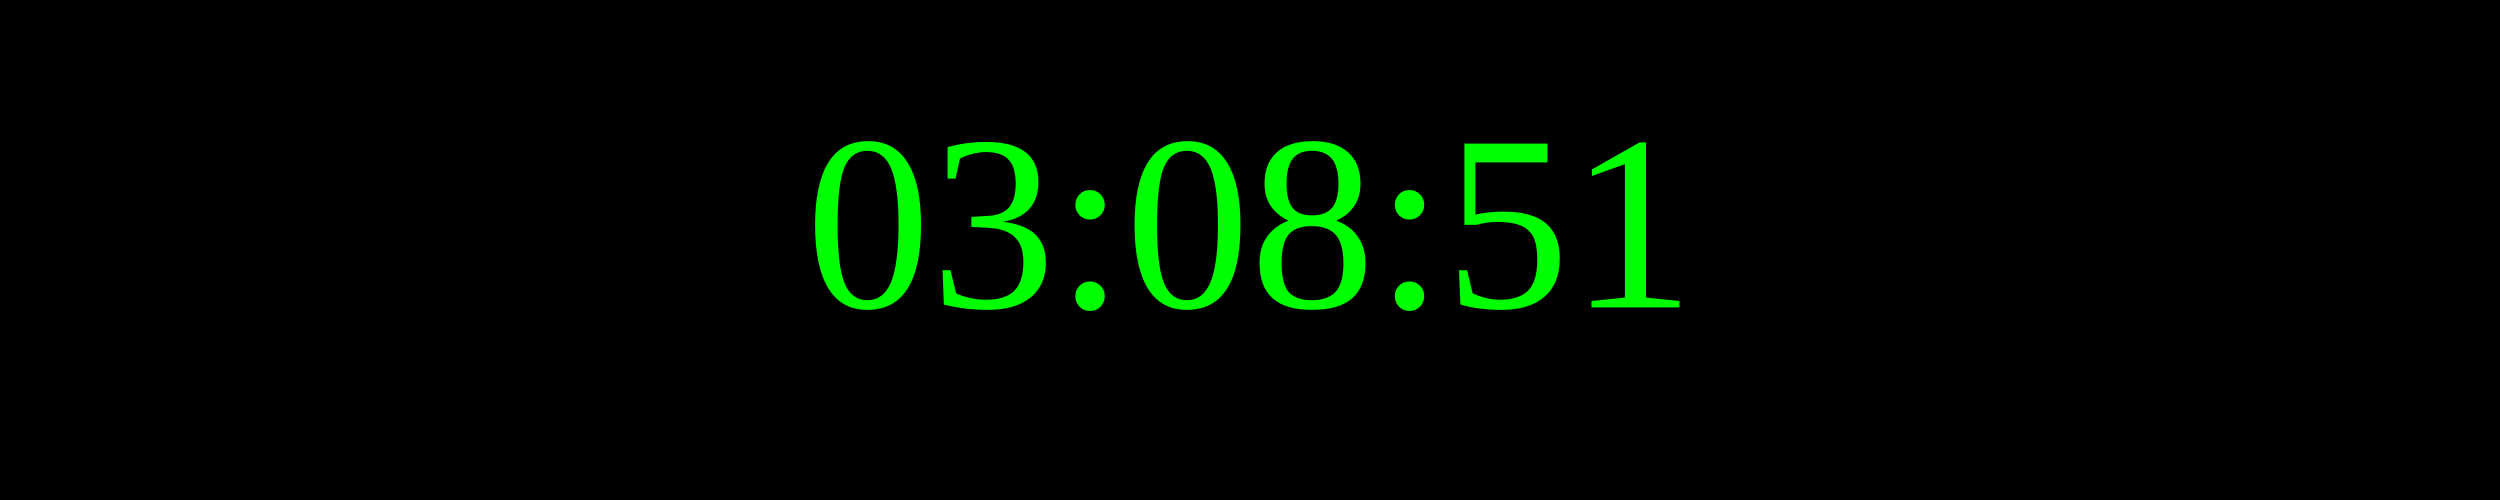
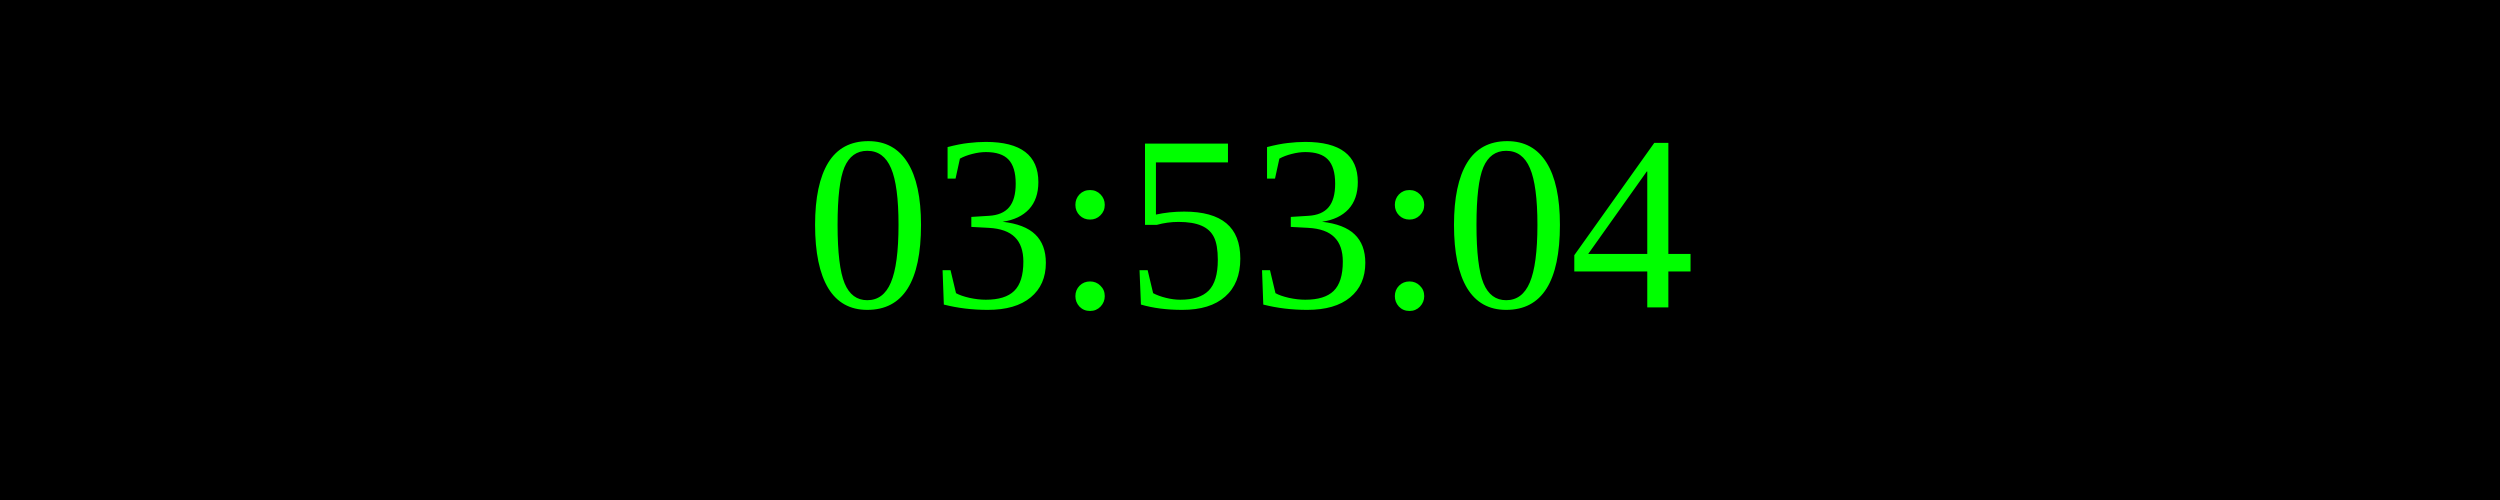
<svg xmlns="http://www.w3.org/2000/svg" width="250" height="50">
  <rect width="100%" height="100%" fill="black" />
  <text x="50%" y="50%" font-size="25" fill="lime" text-anchor="middle" dominant-baseline="middle">
- 03:08:51
+ 03:53:04
</text>
</svg>
